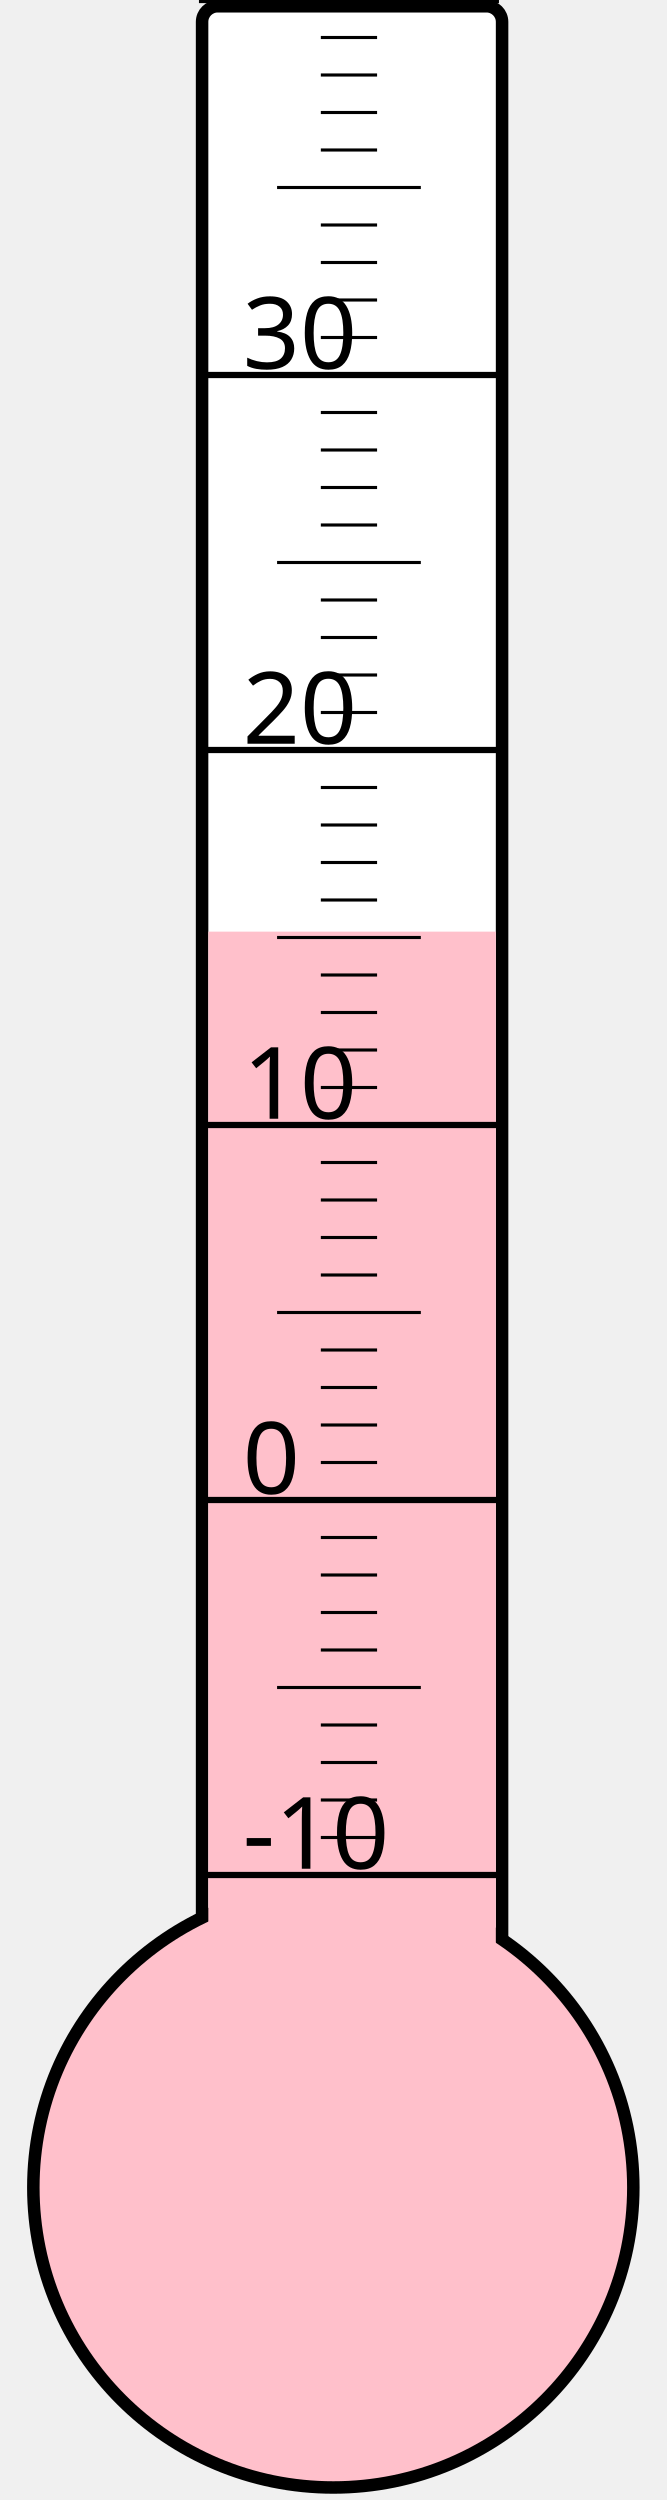
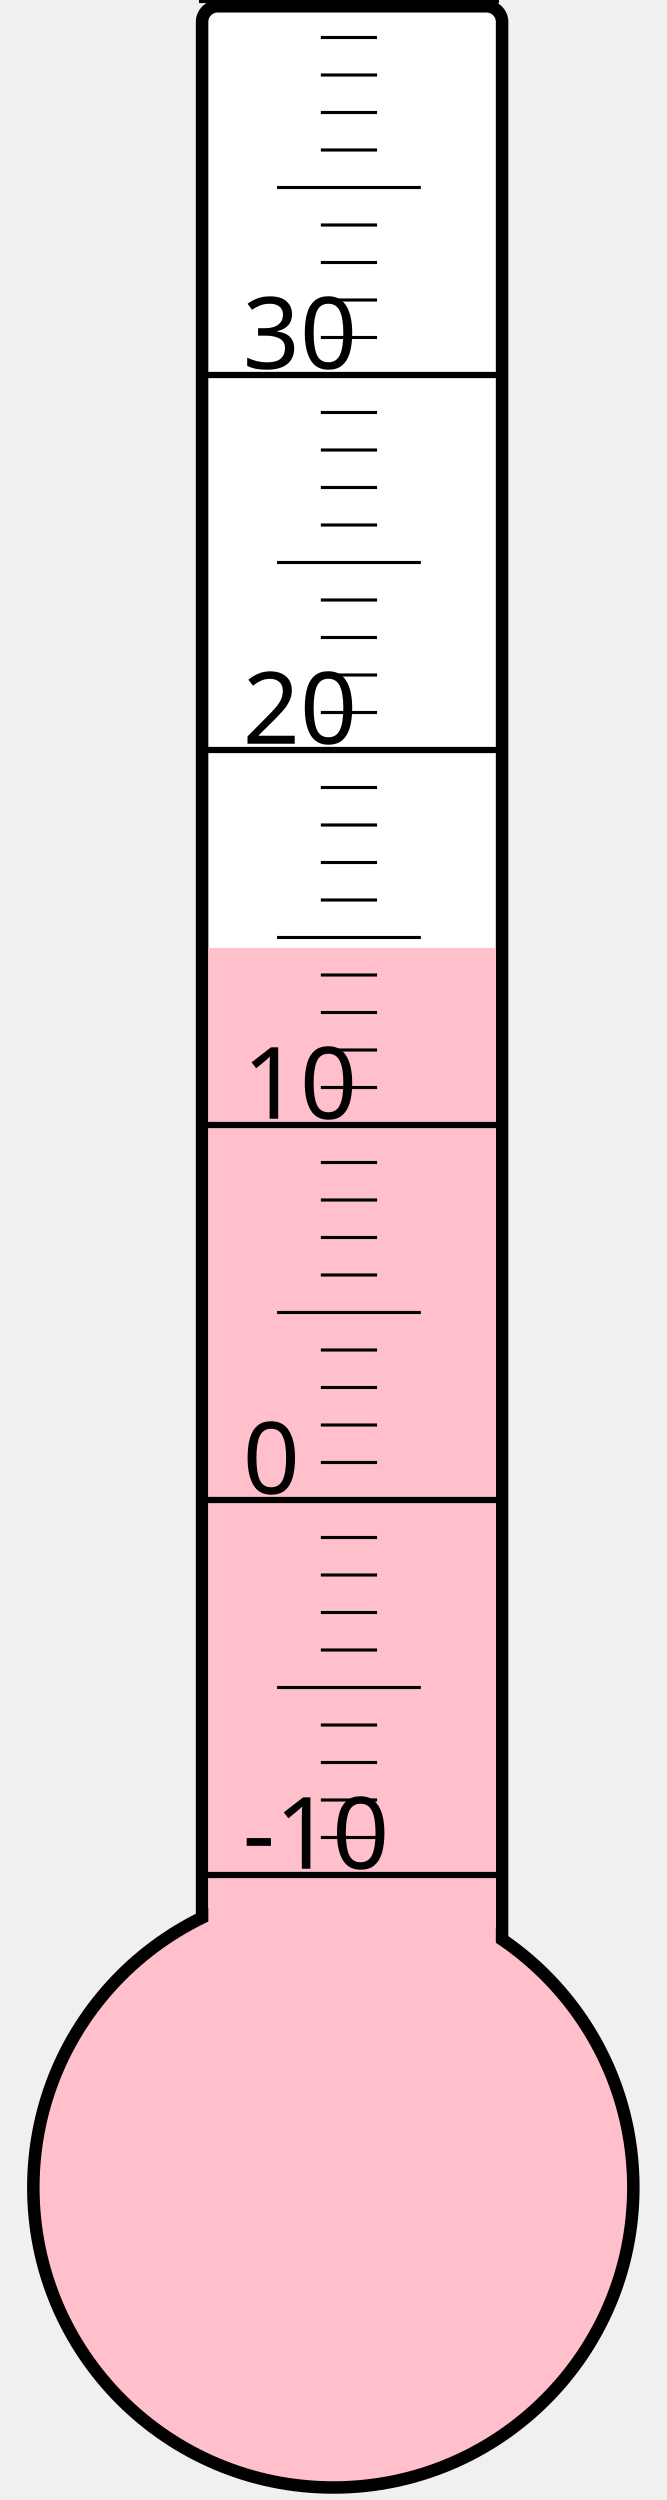
<svg xmlns="http://www.w3.org/2000/svg" width="40px" height="150px" viewBox="0 0 200 800">
  <rect width="200" height="800" x="0" y="0" style="fill: #ffffeb; fill-opacity: 0;" />
  <rect width="96" height="680" x="58" y="2" rx="5" ry="5" style="fill: white; fill-opacity: 1; stroke: black; stroke-width: 4;" />
  <circle cx="100" cy="700" r="96" style="fill: pink; stroke: black; stroke-width: 4;" />
-   <rect width="92" height="401.875" x="60" y="298.125" style="fill: pink; fill-opacity: 1; stroke-width: 0;" />
+   <rect width="92" height="396.625" x="60" y="303.375" style="fill: pink; fill-opacity: 1; stroke-width: 0;" />
  <text x="71" y="598" style="font-family: sans-serif; font-size: 24pt;">-10</text>
  <text x="71" y="478" style="font-family: sans-serif; font-size: 24pt;">0</text>
  <text x="71" y="358" style="font-family: sans-serif; font-size: 24pt;">10</text>
  <text x="71" y="238" style="font-family: sans-serif; font-size: 24pt;">20</text>
  <text x="71" y="118" style="font-family: sans-serif; font-size: 24pt;">30</text>
  <g style="stroke: black;">
    <line x1="57" y1="600" x2="153" y2="600" style="stroke-width: 2;" />
    <line x1="96" y1="588" x2="114" y2="588" style="stroke-width: 1;" />
    <line x1="96" y1="576" x2="114" y2="576" style="stroke-width: 1;" />
    <line x1="96" y1="564" x2="114" y2="564" style="stroke-width: 1;" />
    <line x1="96" y1="552" x2="114" y2="552" style="stroke-width: 1;" />
    <line x1="82" y1="540" x2="128" y2="540" style="stroke-width: 1;" />
    <line x1="96" y1="528" x2="114" y2="528" style="stroke-width: 1;" />
    <line x1="96" y1="516" x2="114" y2="516" style="stroke-width: 1;" />
    <line x1="96" y1="504" x2="114" y2="504" style="stroke-width: 1;" />
    <line x1="96" y1="492" x2="114" y2="492" style="stroke-width: 1;" />
    <line x1="57" y1="480" x2="153" y2="480" style="stroke-width: 2;" />
    <line x1="96" y1="468" x2="114" y2="468" style="stroke-width: 1;" />
    <line x1="96" y1="456" x2="114" y2="456" style="stroke-width: 1;" />
    <line x1="96" y1="444" x2="114" y2="444" style="stroke-width: 1;" />
    <line x1="96" y1="432" x2="114" y2="432" style="stroke-width: 1;" />
    <line x1="82" y1="420" x2="128" y2="420" style="stroke-width: 1;" />
    <line x1="96" y1="408" x2="114" y2="408" style="stroke-width: 1;" />
    <line x1="96" y1="396" x2="114" y2="396" style="stroke-width: 1;" />
    <line x1="96" y1="384" x2="114" y2="384" style="stroke-width: 1;" />
    <line x1="96" y1="372" x2="114" y2="372" style="stroke-width: 1;" />
    <line x1="57" y1="360" x2="153" y2="360" style="stroke-width: 2;" />
    <line x1="96" y1="348" x2="114" y2="348" style="stroke-width: 1;" />
    <line x1="96" y1="336" x2="114" y2="336" style="stroke-width: 1;" />
    <line x1="96" y1="324" x2="114" y2="324" style="stroke-width: 1;" />
    <line x1="96" y1="312" x2="114" y2="312" style="stroke-width: 1;" />
    <line x1="82" y1="300" x2="128" y2="300" style="stroke-width: 1;" />
    <line x1="96" y1="288" x2="114" y2="288" style="stroke-width: 1;" />
    <line x1="96" y1="276" x2="114" y2="276" style="stroke-width: 1;" />
    <line x1="96" y1="264" x2="114" y2="264" style="stroke-width: 1;" />
    <line x1="96" y1="252" x2="114" y2="252" style="stroke-width: 1;" />
    <line x1="57" y1="240" x2="153" y2="240" style="stroke-width: 2;" />
    <line x1="96" y1="228" x2="114" y2="228" style="stroke-width: 1;" />
    <line x1="96" y1="216" x2="114" y2="216" style="stroke-width: 1;" />
    <line x1="96" y1="204" x2="114" y2="204" style="stroke-width: 1;" />
    <line x1="96" y1="192" x2="114" y2="192" style="stroke-width: 1;" />
    <line x1="82" y1="180" x2="128" y2="180" style="stroke-width: 1;" />
    <line x1="96" y1="168" x2="114" y2="168" style="stroke-width: 1;" />
    <line x1="96" y1="156" x2="114" y2="156" style="stroke-width: 1;" />
    <line x1="96" y1="144" x2="114" y2="144" style="stroke-width: 1;" />
    <line x1="96" y1="132" x2="114" y2="132" style="stroke-width: 1;" />
    <line x1="57" y1="120" x2="153" y2="120" style="stroke-width: 2;" />
    <line x1="96" y1="108" x2="114" y2="108" style="stroke-width: 1;" />
    <line x1="96" y1="96" x2="114" y2="96" style="stroke-width: 1;" />
    <line x1="96" y1="84" x2="114" y2="84" style="stroke-width: 1;" />
    <line x1="96" y1="72" x2="114" y2="72" style="stroke-width: 1;" />
    <line x1="82" y1="60" x2="128" y2="60" style="stroke-width: 1;" />
    <line x1="96" y1="48" x2="114" y2="48" style="stroke-width: 1;" />
    <line x1="96" y1="36" x2="114" y2="36" style="stroke-width: 1;" />
    <line x1="96" y1="24" x2="114" y2="24" style="stroke-width: 1;" />
    <line x1="96" y1="12" x2="114" y2="12" style="stroke-width: 1;" />
    <line x1="57" y1="0" x2="153" y2="0" style="stroke-width: 2;" />
  </g>
</svg>
